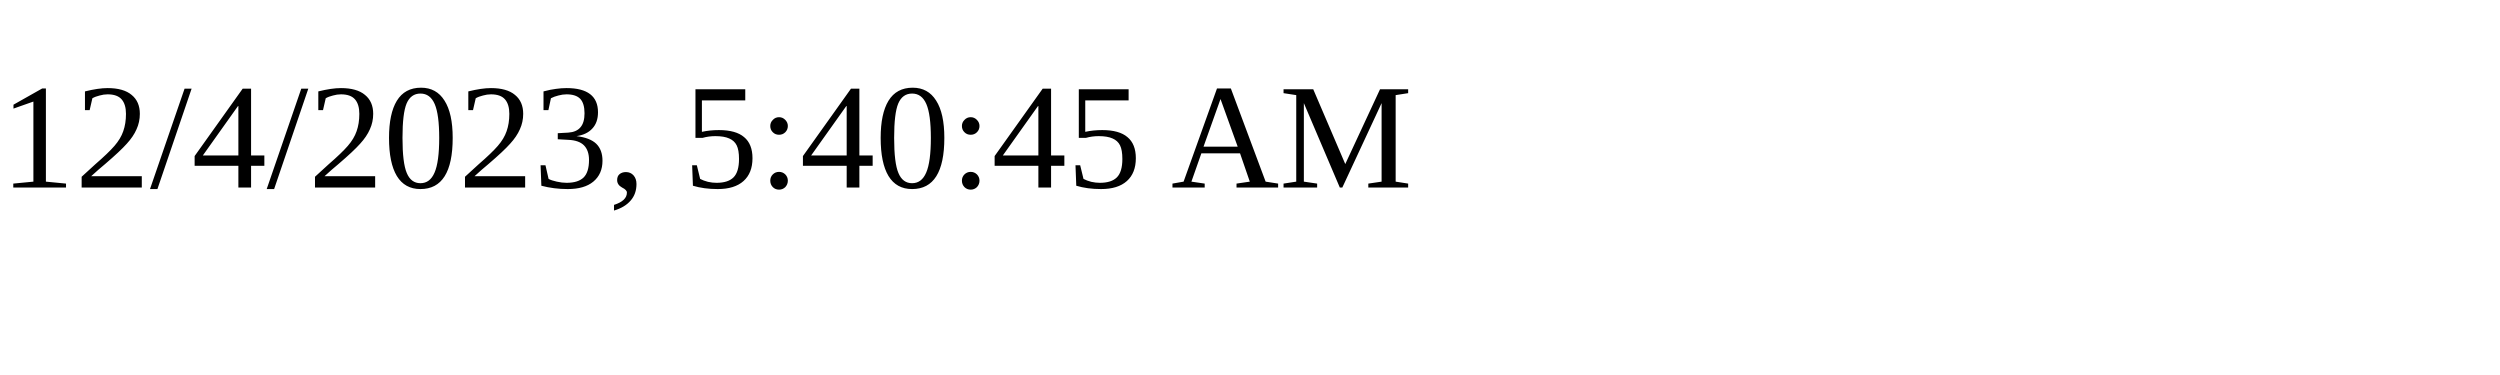
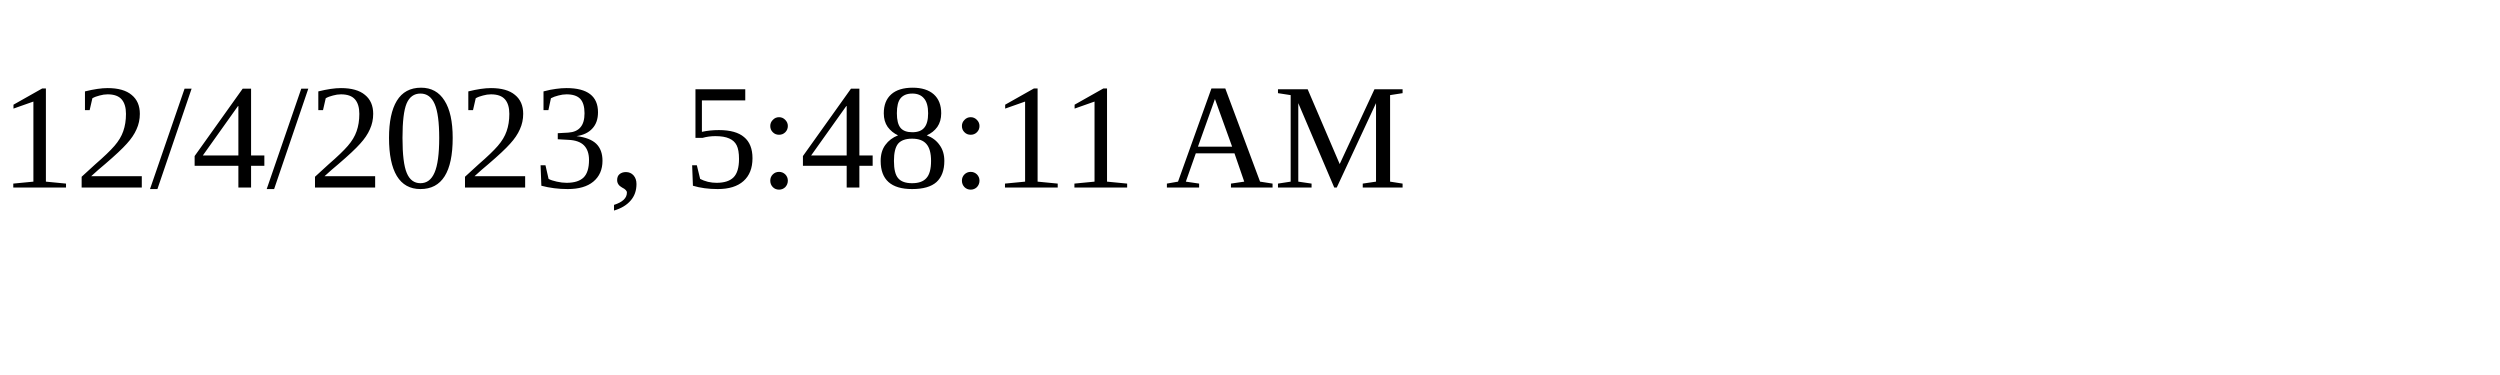
<svg xmlns="http://www.w3.org/2000/svg" height="30" width="200">
-   <text x="0" y="15">12/4/2023, 5:40:45 AM</text>
+   <text x="0" y="15">12/4/2023, 5:48:11 AM</text>
</svg>
